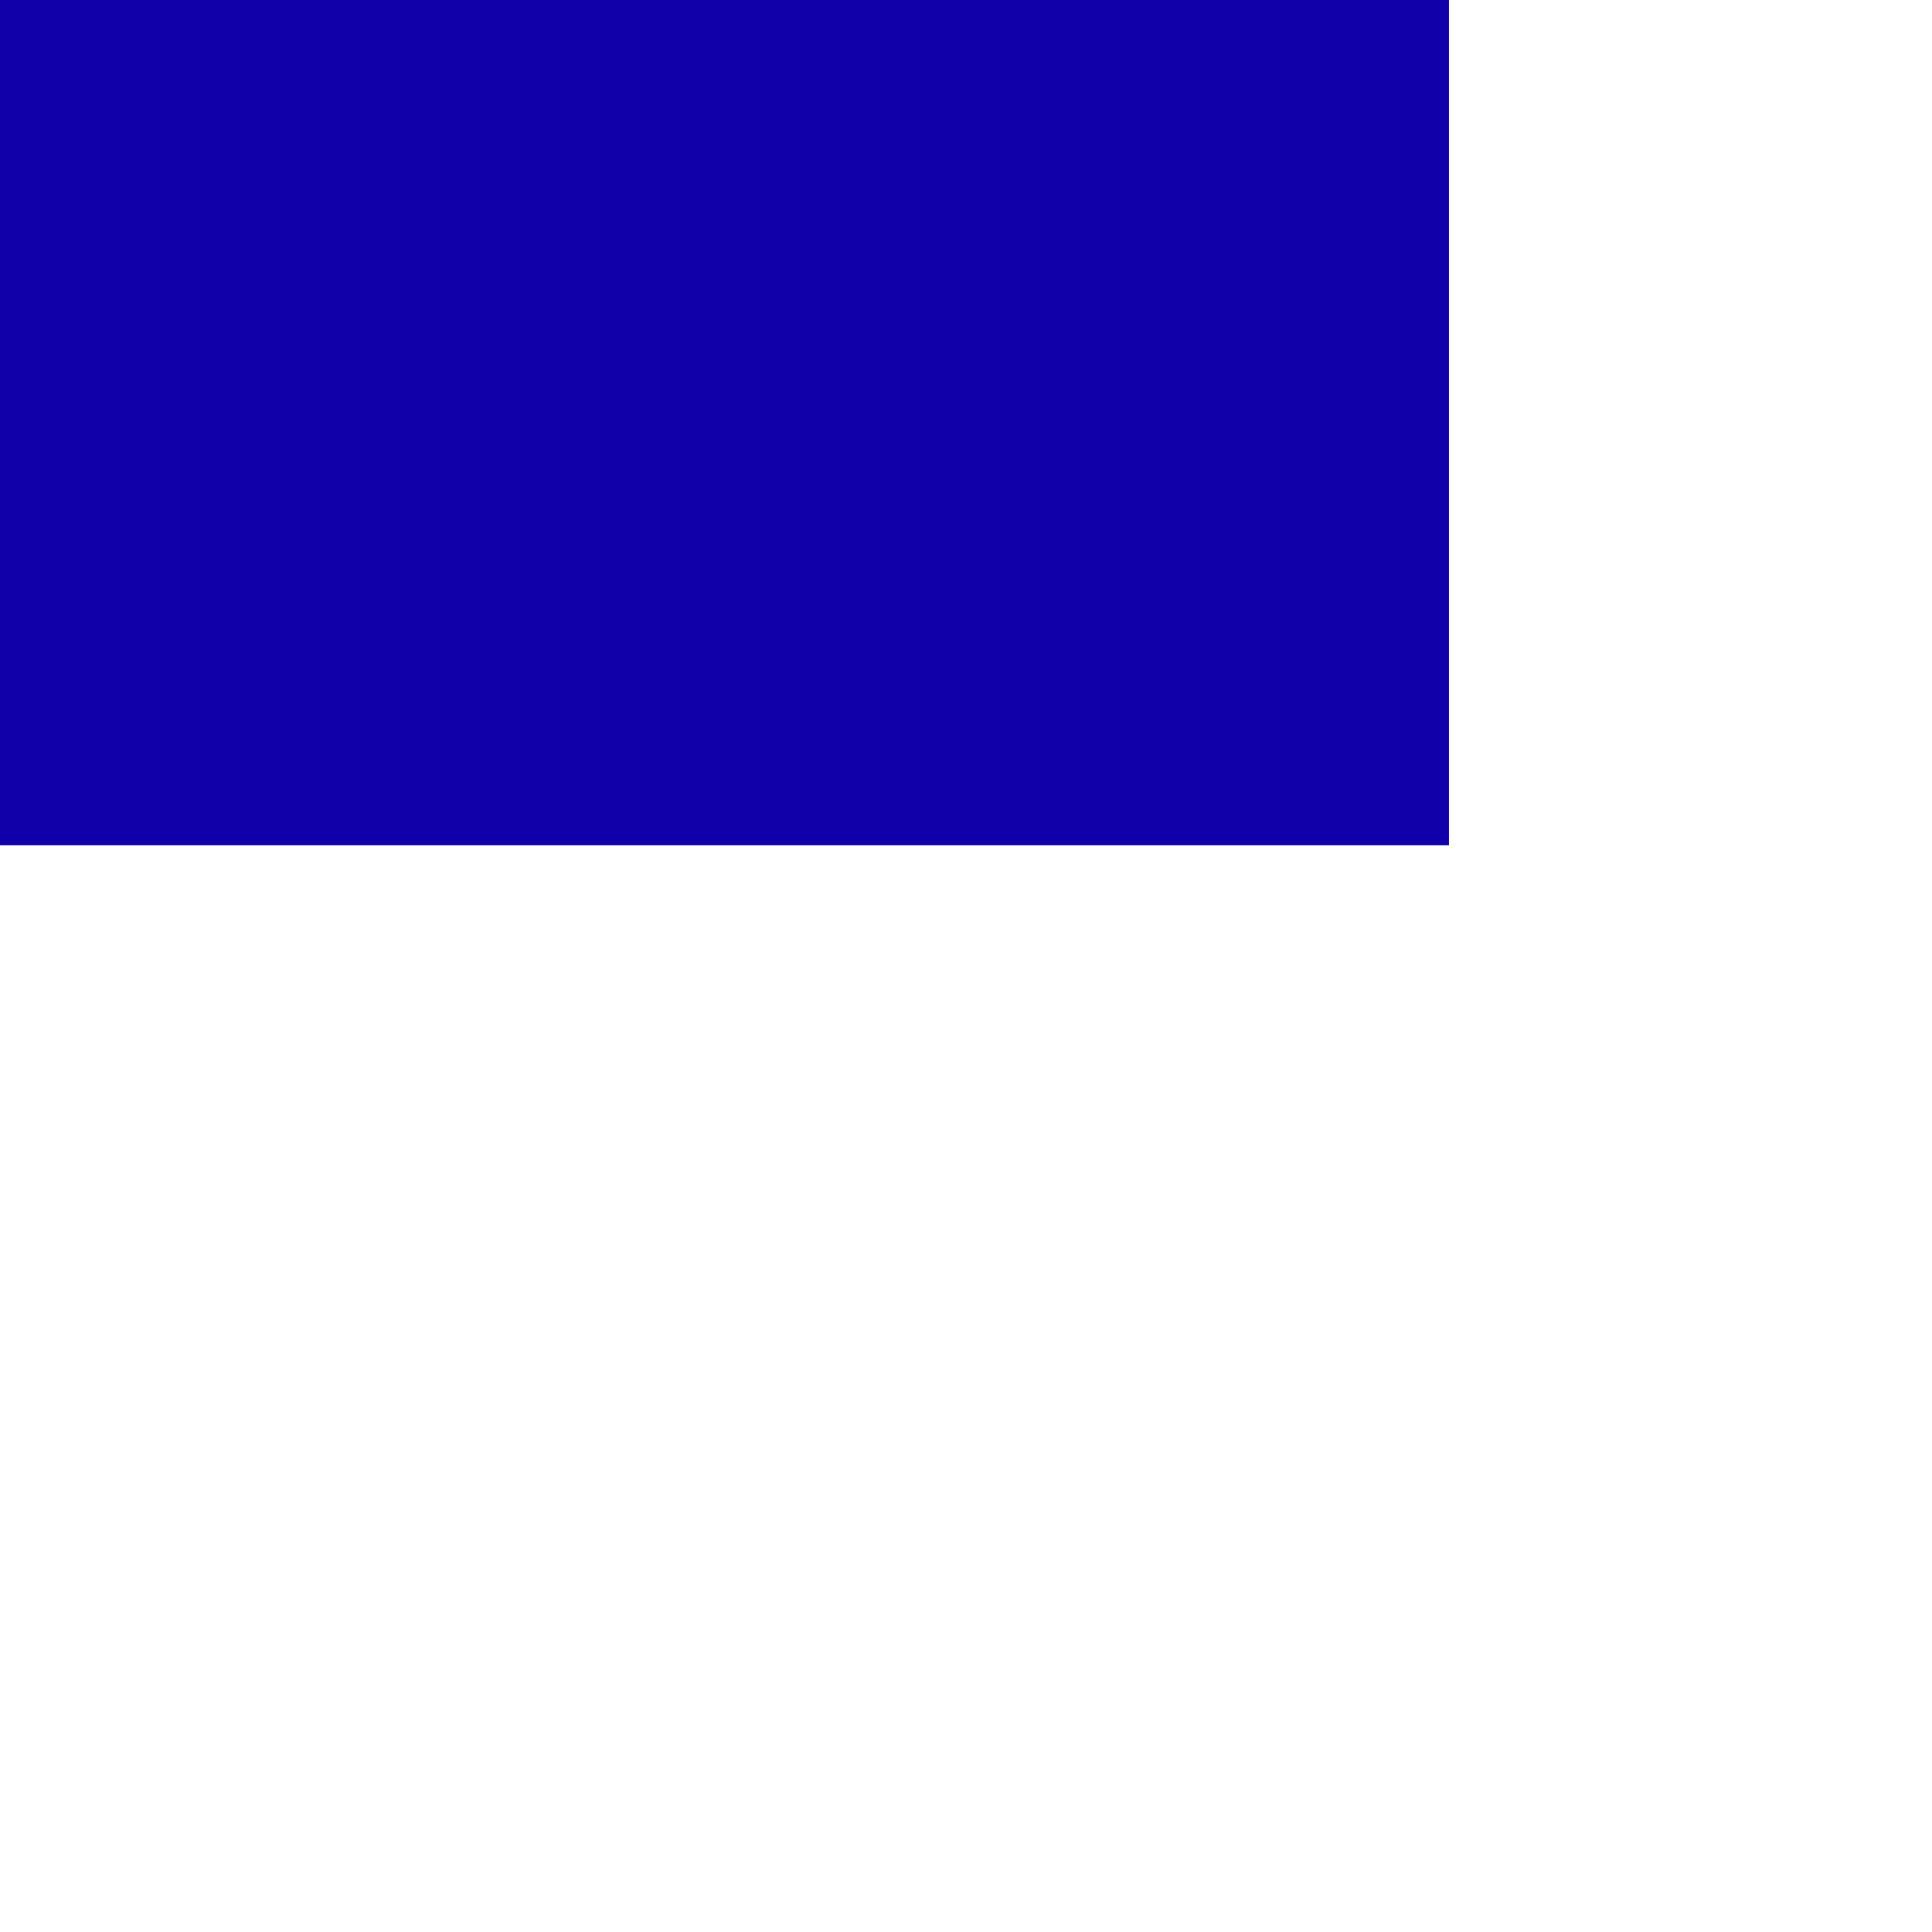
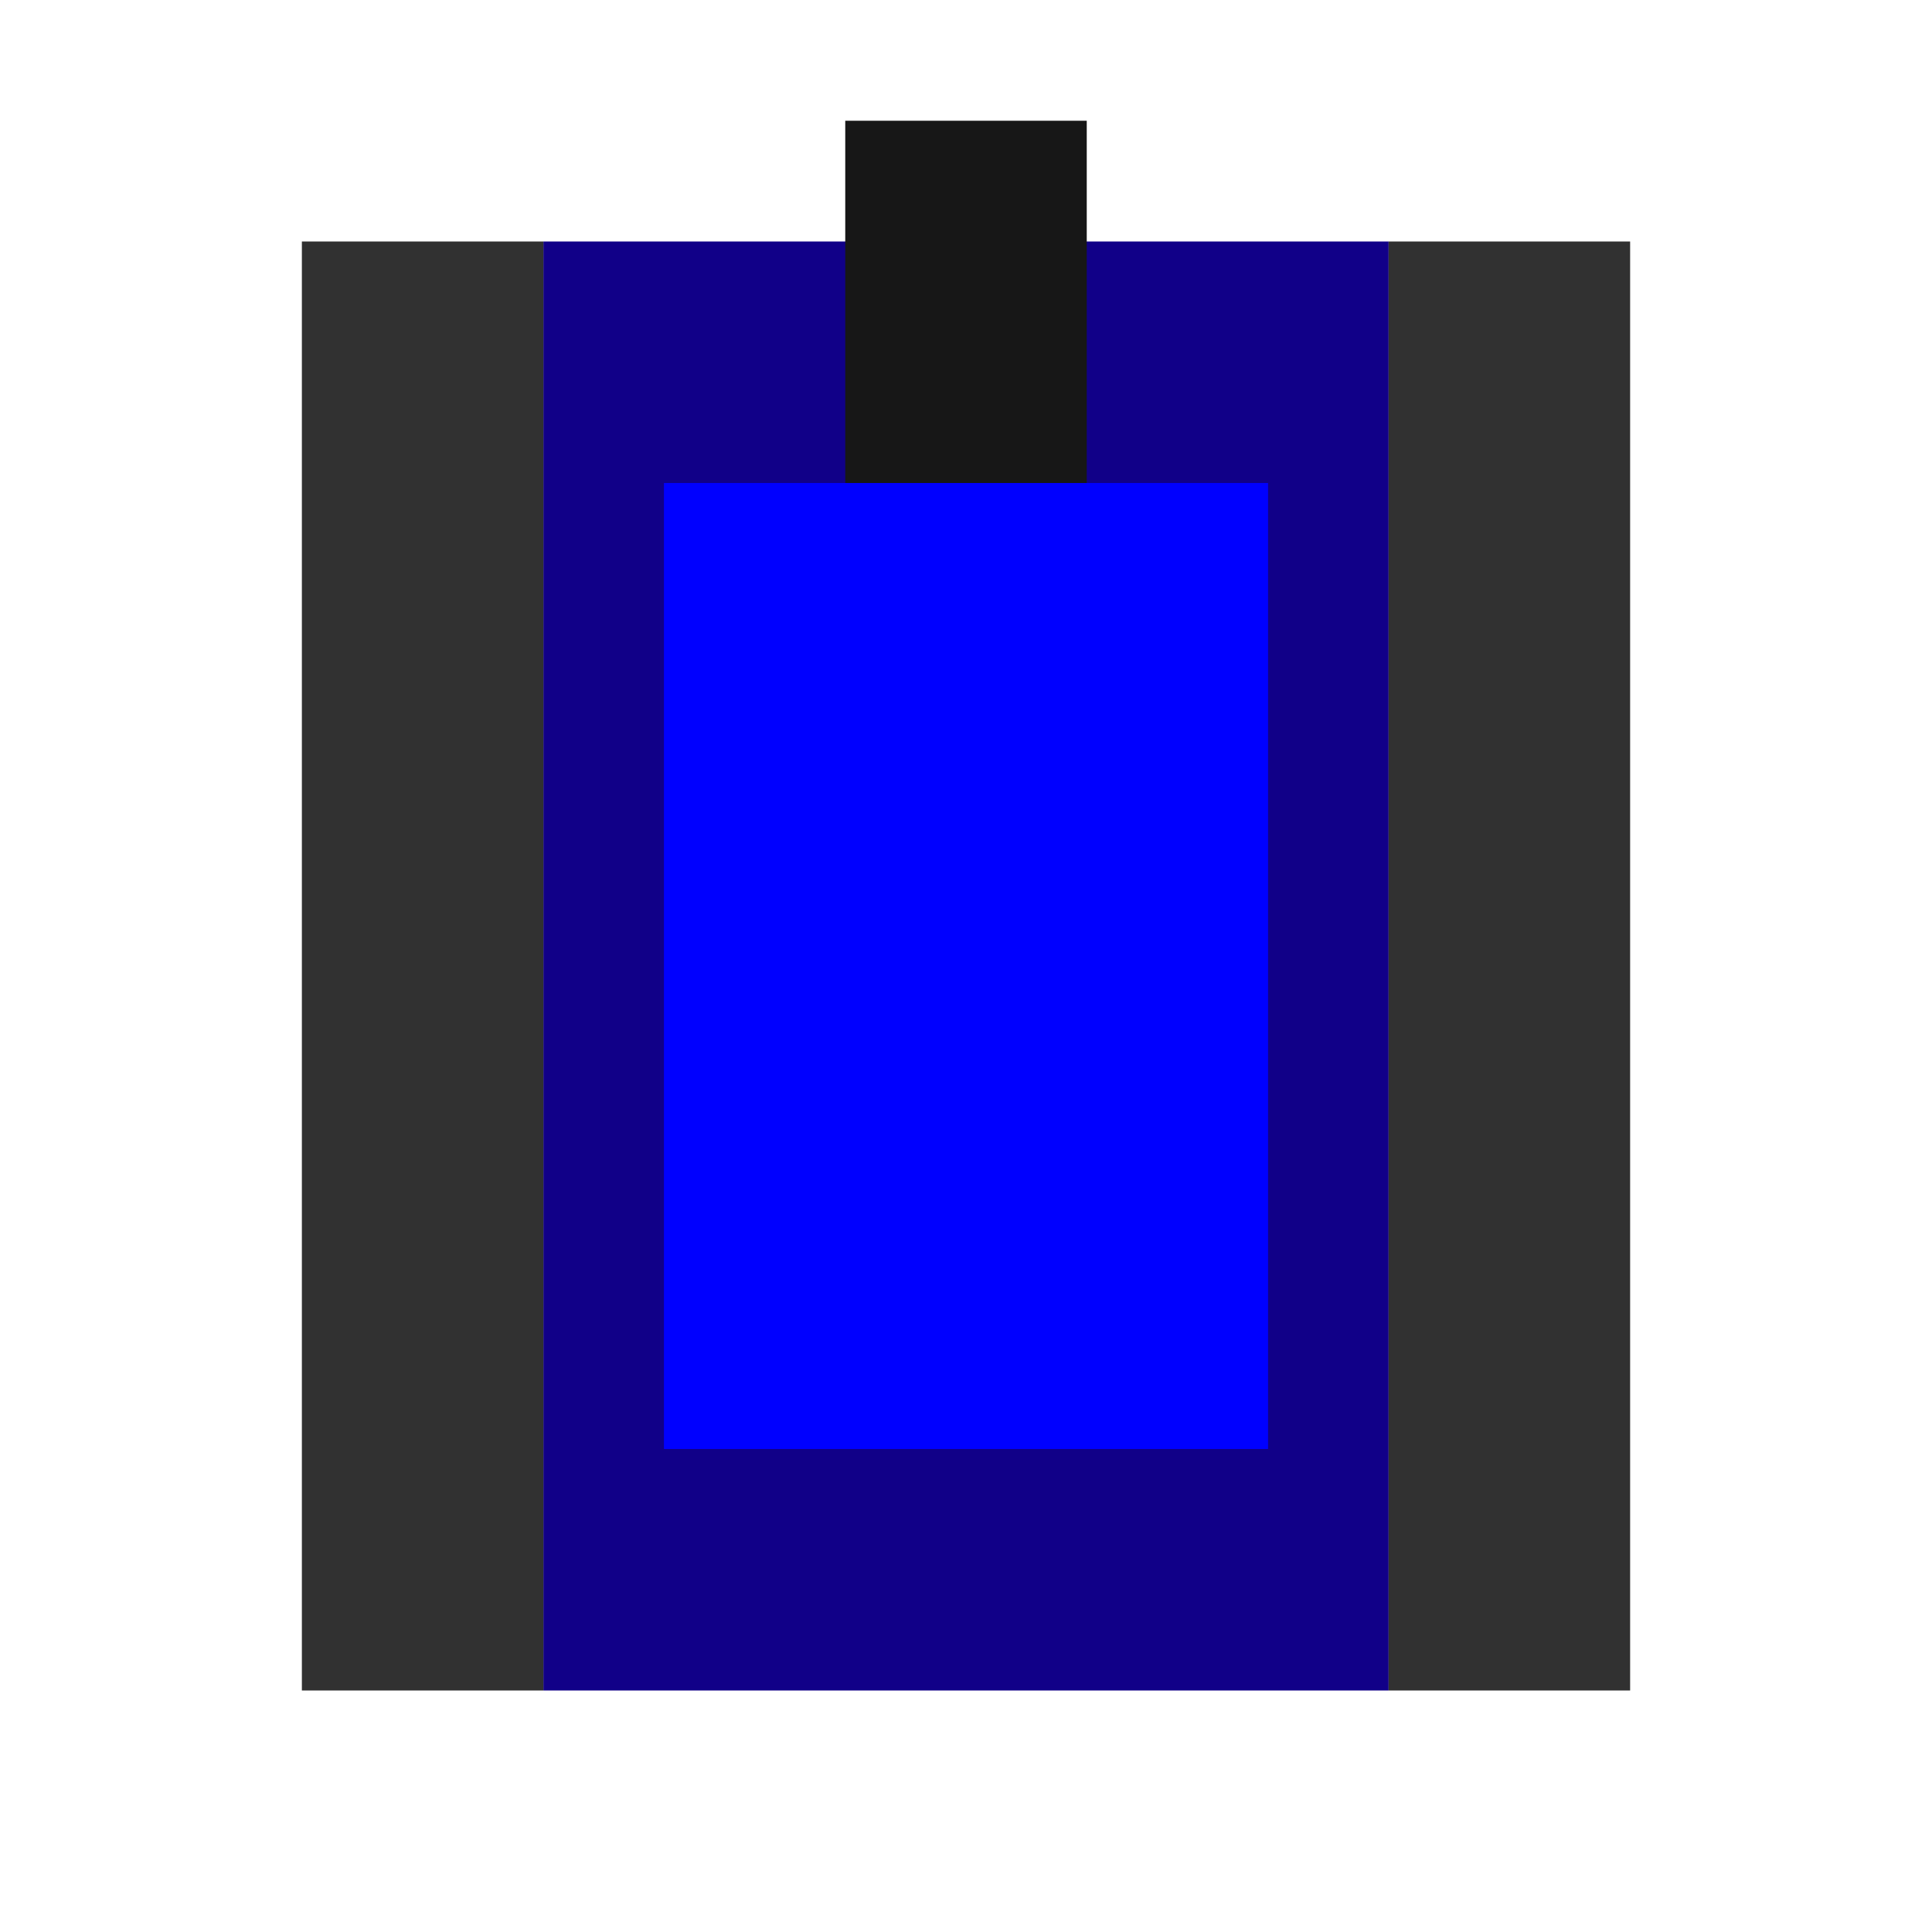
<svg xmlns="http://www.w3.org/2000/svg" width="32" height="32">
  <g>
-     <rect fill="#1100AA" width="24" height="14" />
+     <g transform="rotate(90, 16, 16)">
+       <rect fill="#110088" width="24" height="14" x="4" y="9" />
+       <rect fill="#313131" width="24" height="4" x="4" y="5" />
+       <rect fill="#313131" width="24" height="4" x="4" y="23" />
+       <rect fill="#0000FF" width="16" height="10" x="8" y="11" />
+       <rect fill="#171717" width="20" height="4" x="2" y="14" />
+       <rect fill="#0000FF" width="16" height="10" x="8" y="11" />
+     </g>
  </g>
</svg>
